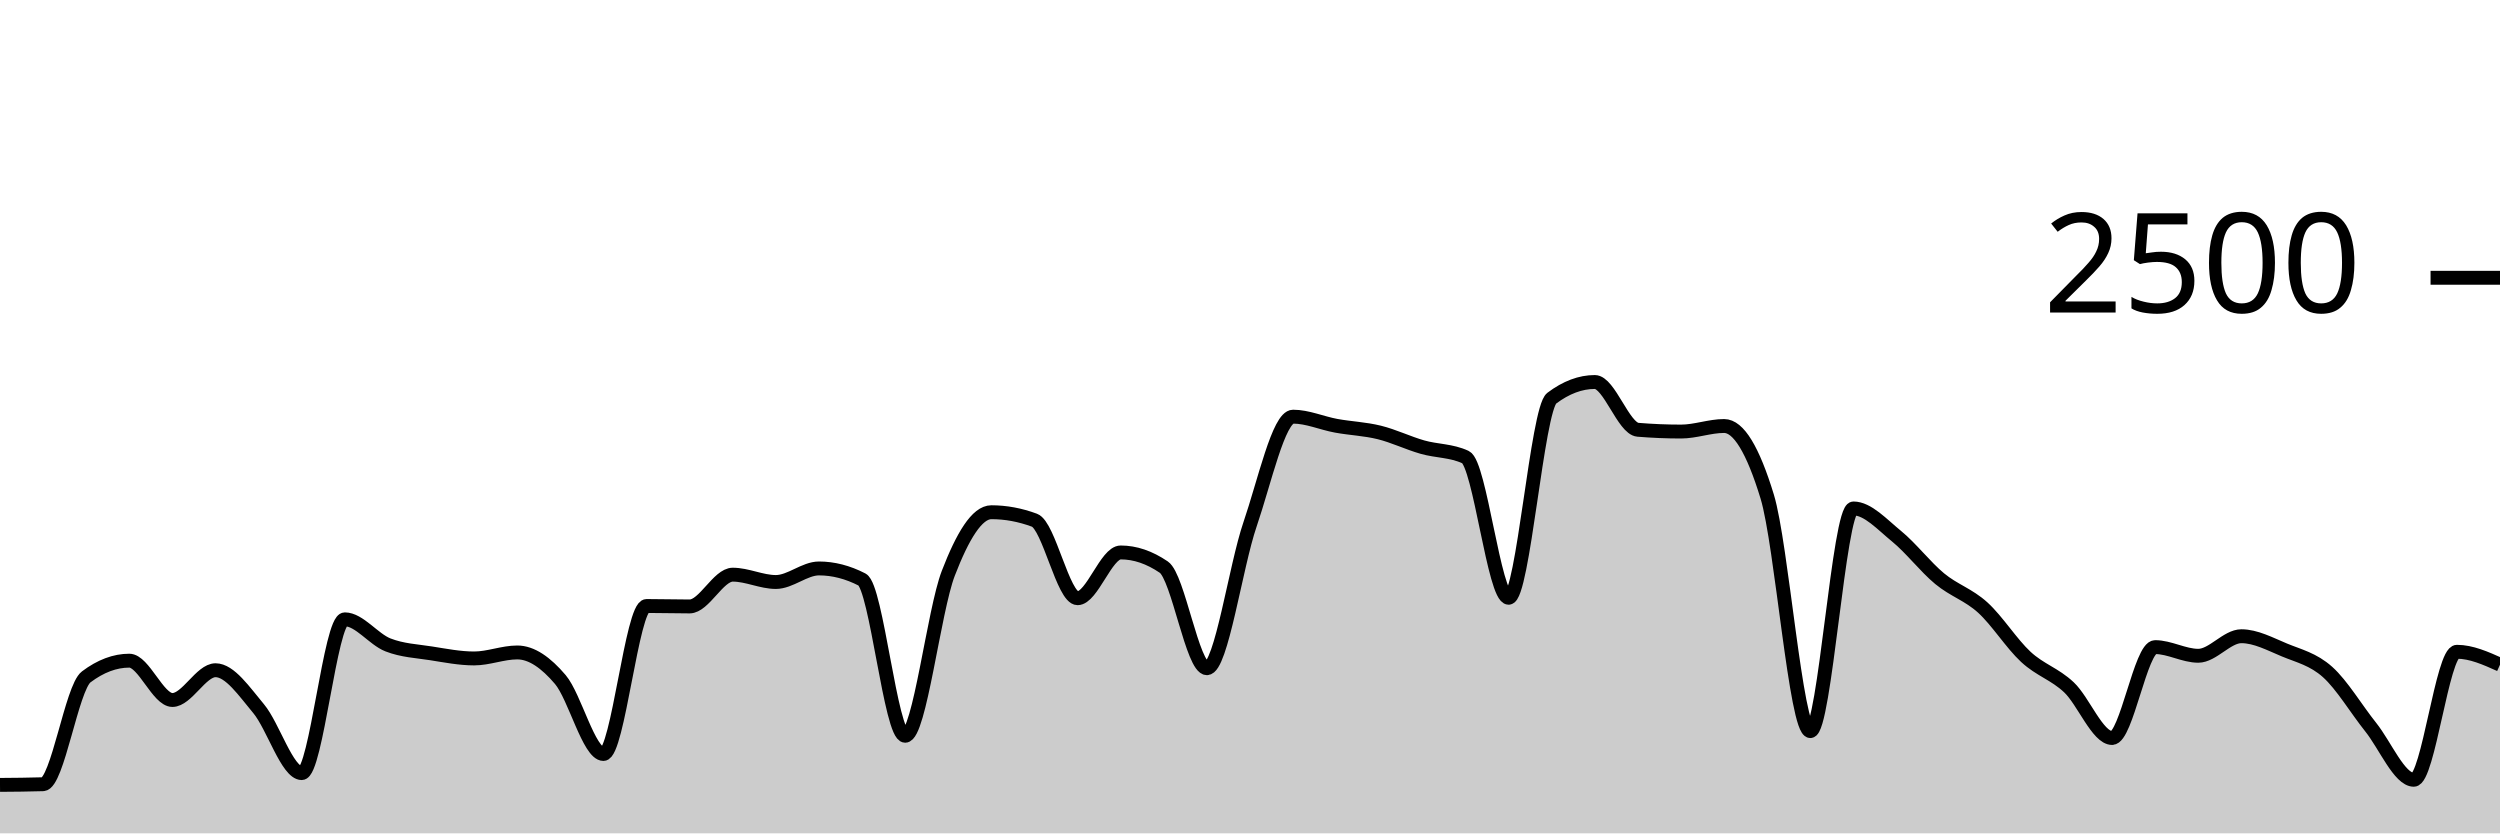
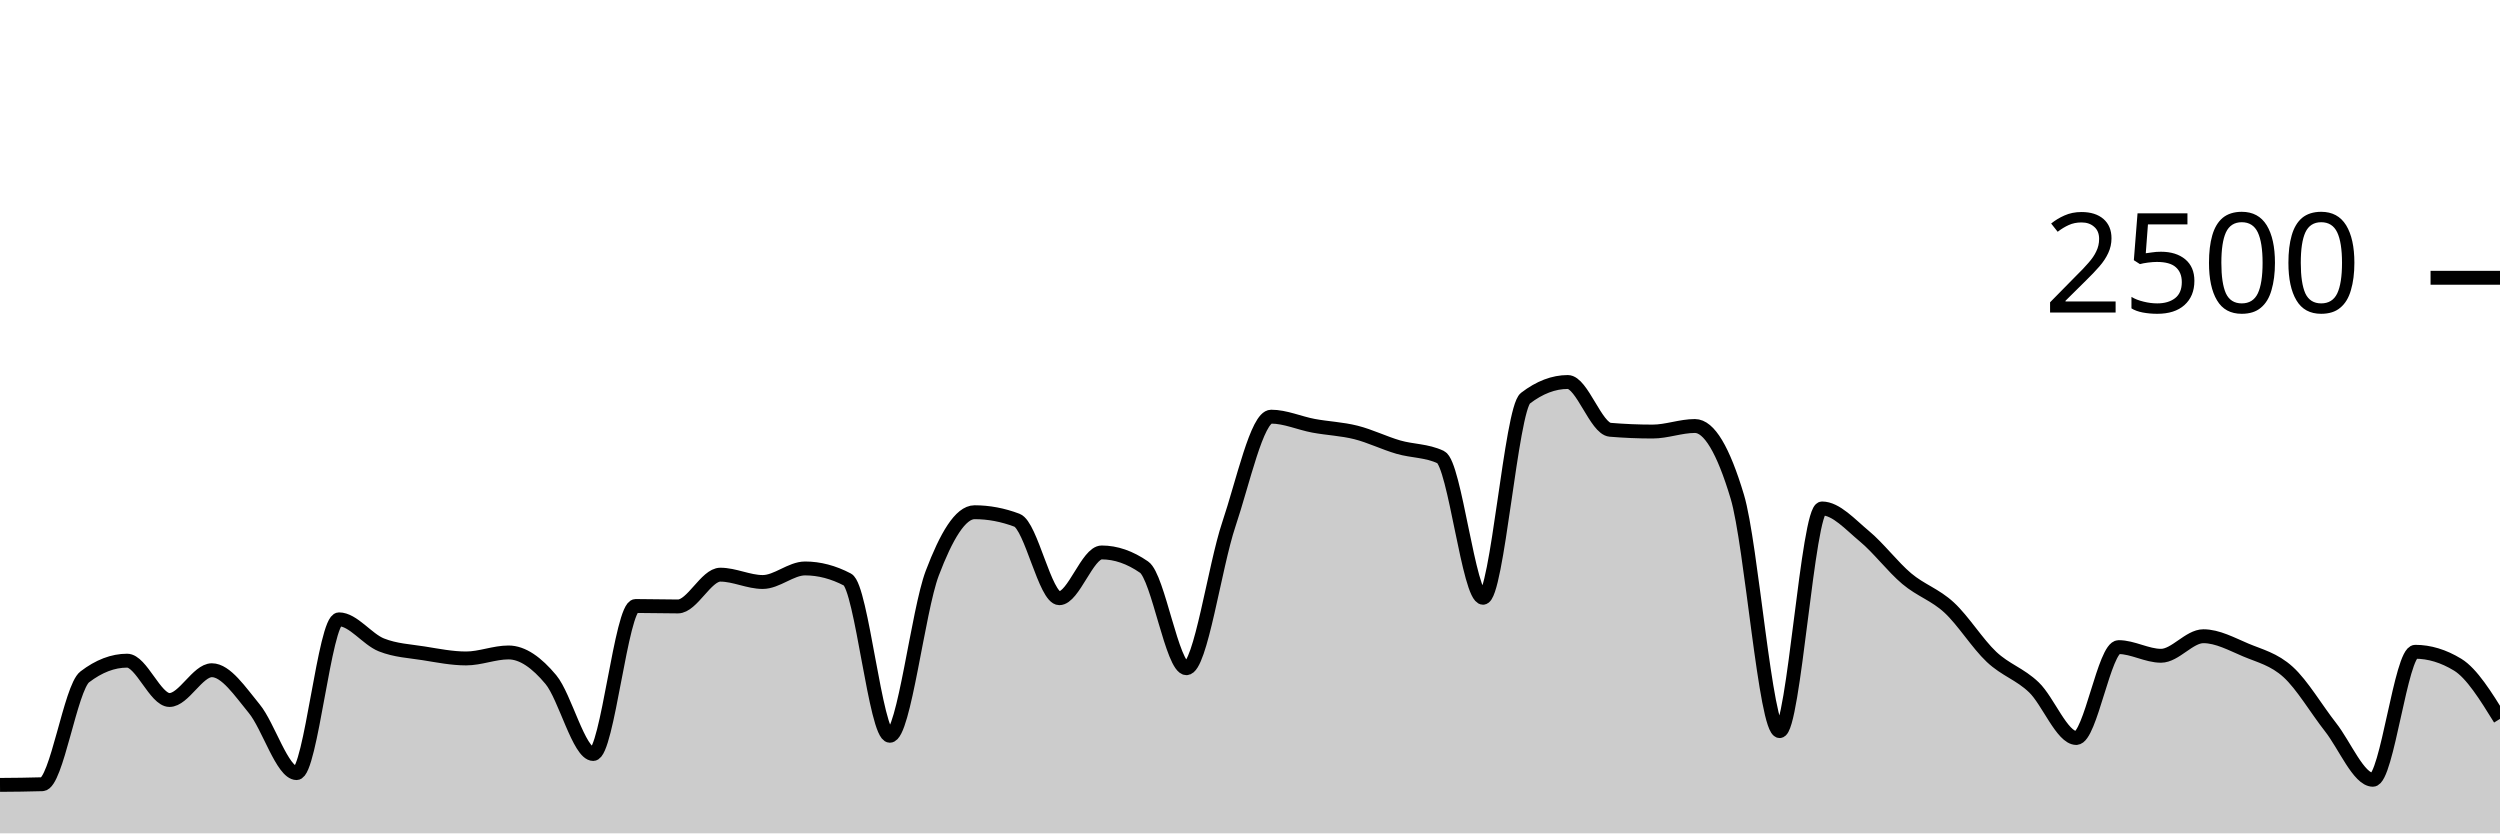
<svg xmlns="http://www.w3.org/2000/svg" viewBox="0 0 180 60">
  <g transform="translate(0,20)">
-     <path class="area" fill="rgba(0, 0, 0, 0.2)" d="M0,36.512C1.034,36.504,2.069,36.496,3.103,36.464C4.138,36.432,5.172,29.515,6.207,28.736C7.241,27.957,8.276,27.568,9.31,27.568C10.345,27.568,11.379,30.4,12.414,30.4C13.448,30.4,14.483,28.256,15.517,28.256C16.552,28.256,17.586,29.789,18.621,31.024C19.655,32.259,20.69,35.664,21.724,35.664C22.759,35.664,23.793,24.592,24.828,24.592C25.862,24.592,26.897,26.027,27.931,26.432C28.966,26.837,30,26.877,31.034,27.04C32.069,27.203,33.103,27.408,34.138,27.408C35.172,27.408,36.207,26.976,37.241,26.976C38.276,26.976,39.31,27.709,40.345,28.928C41.379,30.147,42.414,34.288,43.448,34.288C44.483,34.288,45.517,23.632,46.552,23.632C47.586,23.632,48.621,23.664,49.655,23.664C50.69,23.664,51.724,21.376,52.759,21.376C53.793,21.376,54.828,21.904,55.862,21.904C56.897,21.904,57.931,20.928,58.966,20.928C60,20.928,61.034,21.195,62.069,21.728C63.103,22.261,64.138,32.976,65.172,32.976C66.207,32.976,67.241,23.963,68.276,21.28C69.31,18.597,70.345,16.88,71.379,16.88C72.414,16.88,73.448,17.072,74.483,17.456C75.517,17.84,76.552,23.072,77.586,23.072C78.621,23.072,79.655,19.776,80.69,19.776C81.724,19.776,82.759,20.128,83.793,20.832C84.828,21.536,85.862,28.112,86.897,28.112C87.931,28.112,88.966,20.779,90,17.76C91.034,14.741,92.069,10,93.103,10C94.138,10,95.172,10.467,96.207,10.656C97.241,10.845,98.276,10.88,99.31,11.136C100.345,11.392,101.379,11.896,102.414,12.192C103.448,12.488,104.483,12.432,105.517,12.912C106.552,13.392,107.586,23.04,108.621,23.04C109.655,23.04,110.69,9.451,111.724,8.672C112.759,7.893,113.793,7.504,114.828,7.504C115.862,7.504,116.897,10.859,117.931,10.944C118.966,11.029,120,11.072,121.034,11.072C122.069,11.072,123.103,10.672,124.138,10.672C125.172,10.672,126.207,12.368,127.241,15.76C128.276,19.152,129.31,32.64,130.345,32.64C131.379,32.64,132.414,16.608,133.448,16.608C134.483,16.608,135.517,17.765,136.552,18.608C137.586,19.451,138.621,20.808,139.655,21.664C140.69,22.52,141.724,22.805,142.759,23.744C143.793,24.683,144.828,26.339,145.862,27.296C146.897,28.253,147.931,28.515,148.966,29.488C150,30.461,151.034,33.136,152.069,33.136C153.103,33.136,154.138,26.592,155.172,26.592C156.207,26.592,157.241,27.216,158.276,27.216C159.31,27.216,160.345,25.808,161.379,25.808C162.414,25.808,163.448,26.371,164.483,26.8C165.517,27.229,166.552,27.459,167.586,28.384C168.621,29.309,169.655,31.059,170.69,32.352C171.724,33.645,172.759,36.144,173.793,36.144C174.828,36.144,175.862,26.928,176.897,26.928C177.931,26.928,178.966,27.392,180,27.856L180,40C178.966,40,177.931,40,176.897,40C175.862,40,174.828,40,173.793,40C172.759,40,171.724,40,170.69,40C169.655,40,168.621,40,167.586,40C166.552,40,165.517,40,164.483,40C163.448,40,162.414,40,161.379,40C160.345,40,159.31,40,158.276,40C157.241,40,156.207,40,155.172,40C154.138,40,153.103,40,152.069,40C151.034,40,150,40,148.966,40C147.931,40,146.897,40,145.862,40C144.828,40,143.793,40,142.759,40C141.724,40,140.69,40,139.655,40C138.621,40,137.586,40,136.552,40C135.517,40,134.483,40,133.448,40C132.414,40,131.379,40,130.345,40C129.31,40,128.276,40,127.241,40C126.207,40,125.172,40,124.138,40C123.103,40,122.069,40,121.034,40C120,40,118.966,40,117.931,40C116.897,40,115.862,40,114.828,40C113.793,40,112.759,40,111.724,40C110.69,40,109.655,40,108.621,40C107.586,40,106.552,40,105.517,40C104.483,40,103.448,40,102.414,40C101.379,40,100.345,40,99.31,40C98.276,40,97.241,40,96.207,40C95.172,40,94.138,40,93.103,40C92.069,40,91.034,40,90,40C88.966,40,87.931,40,86.897,40C85.862,40,84.828,40,83.793,40C82.759,40,81.724,40,80.69,40C79.655,40,78.621,40,77.586,40C76.552,40,75.517,40,74.483,40C73.448,40,72.414,40,71.379,40C70.345,40,69.31,40,68.276,40C67.241,40,66.207,40,65.172,40C64.138,40,63.103,40,62.069,40C61.034,40,60,40,58.966,40C57.931,40,56.897,40,55.862,40C54.828,40,53.793,40,52.759,40C51.724,40,50.69,40,49.655,40C48.621,40,47.586,40,46.552,40C45.517,40,44.483,40,43.448,40C42.414,40,41.379,40,40.345,40C39.31,40,38.276,40,37.241,40C36.207,40,35.172,40,34.138,40C33.103,40,32.069,40,31.034,40C30,40,28.966,40,27.931,40C26.897,40,25.862,40,24.828,40C23.793,40,22.759,40,21.724,40C20.69,40,19.655,40,18.621,40C17.586,40,16.552,40,15.517,40C14.483,40,13.448,40,12.414,40C11.379,40,10.345,40,9.31,40C8.276,40,7.241,40,6.207,40C5.172,40,4.138,40,3.103,40C2.069,40,1.034,40,0,40Z" />
-     <path class="line" stroke="black" fill="none" d="M0,36.512C1.034,36.504,2.069,36.496,3.103,36.464C4.138,36.432,5.172,29.515,6.207,28.736C7.241,27.957,8.276,27.568,9.31,27.568C10.345,27.568,11.379,30.4,12.414,30.4C13.448,30.4,14.483,28.256,15.517,28.256C16.552,28.256,17.586,29.789,18.621,31.024C19.655,32.259,20.69,35.664,21.724,35.664C22.759,35.664,23.793,24.592,24.828,24.592C25.862,24.592,26.897,26.027,27.931,26.432C28.966,26.837,30,26.877,31.034,27.04C32.069,27.203,33.103,27.408,34.138,27.408C35.172,27.408,36.207,26.976,37.241,26.976C38.276,26.976,39.31,27.709,40.345,28.928C41.379,30.147,42.414,34.288,43.448,34.288C44.483,34.288,45.517,23.632,46.552,23.632C47.586,23.632,48.621,23.664,49.655,23.664C50.69,23.664,51.724,21.376,52.759,21.376C53.793,21.376,54.828,21.904,55.862,21.904C56.897,21.904,57.931,20.928,58.966,20.928C60,20.928,61.034,21.195,62.069,21.728C63.103,22.261,64.138,32.976,65.172,32.976C66.207,32.976,67.241,23.963,68.276,21.28C69.31,18.597,70.345,16.88,71.379,16.88C72.414,16.88,73.448,17.072,74.483,17.456C75.517,17.84,76.552,23.072,77.586,23.072C78.621,23.072,79.655,19.776,80.69,19.776C81.724,19.776,82.759,20.128,83.793,20.832C84.828,21.536,85.862,28.112,86.897,28.112C87.931,28.112,88.966,20.779,90,17.76C91.034,14.741,92.069,10,93.103,10C94.138,10,95.172,10.467,96.207,10.656C97.241,10.845,98.276,10.88,99.31,11.136C100.345,11.392,101.379,11.896,102.414,12.192C103.448,12.488,104.483,12.432,105.517,12.912C106.552,13.392,107.586,23.04,108.621,23.04C109.655,23.04,110.69,9.451,111.724,8.672C112.759,7.893,113.793,7.504,114.828,7.504C115.862,7.504,116.897,10.859,117.931,10.944C118.966,11.029,120,11.072,121.034,11.072C122.069,11.072,123.103,10.672,124.138,10.672C125.172,10.672,126.207,12.368,127.241,15.76C128.276,19.152,129.31,32.64,130.345,32.64C131.379,32.64,132.414,16.608,133.448,16.608C134.483,16.608,135.517,17.765,136.552,18.608C137.586,19.451,138.621,20.808,139.655,21.664C140.69,22.52,141.724,22.805,142.759,23.744C143.793,24.683,144.828,26.339,145.862,27.296C146.897,28.253,147.931,28.515,148.966,29.488C150,30.461,151.034,33.136,152.069,33.136C153.103,33.136,154.138,26.592,155.172,26.592C156.207,26.592,157.241,27.216,158.276,27.216C159.31,27.216,160.345,25.808,161.379,25.808C162.414,25.808,163.448,26.371,164.483,26.8C165.517,27.229,166.552,27.459,167.586,28.384C168.621,29.309,169.655,31.059,170.69,32.352C171.724,33.645,172.759,36.144,173.793,36.144C174.828,36.144,175.862,26.928,176.897,26.928C177.931,26.928,178.966,27.392,180,27.856" />
+     <path class="area" fill="rgba(0, 0, 0, 0.2)" d="M0,36.512C1.017,36.504,2.034,36.496,3.051,36.464C4.068,36.432,5.085,29.515,6.102,28.736C7.119,27.957,8.136,27.568,9.153,27.568C10.169,27.568,11.186,30.4,12.203,30.4C13.22,30.4,14.237,28.256,15.254,28.256C16.271,28.256,17.288,29.789,18.305,31.024C19.322,32.259,20.339,35.664,21.356,35.664C22.373,35.664,23.39,24.592,24.407,24.592C25.424,24.592,26.441,26.027,27.458,26.432C28.475,26.837,29.492,26.877,30.508,27.04C31.525,27.203,32.542,27.408,33.559,27.408C34.576,27.408,35.593,26.976,36.61,26.976C37.627,26.976,38.644,27.709,39.661,28.928C40.678,30.147,41.695,34.288,42.712,34.288C43.729,34.288,44.746,23.632,45.763,23.632C46.78,23.632,47.797,23.664,48.814,23.664C49.831,23.664,50.847,21.376,51.864,21.376C52.881,21.376,53.898,21.904,54.915,21.904C55.932,21.904,56.949,20.928,57.966,20.928C58.983,20.928,60,21.195,61.017,21.728C62.034,22.261,63.051,32.976,64.068,32.976C65.085,32.976,66.102,23.963,67.119,21.28C68.136,18.597,69.153,16.88,70.169,16.88C71.186,16.88,72.203,17.072,73.22,17.456C74.237,17.84,75.254,23.072,76.271,23.072C77.288,23.072,78.305,19.776,79.322,19.776C80.339,19.776,81.356,20.128,82.373,20.832C83.39,21.536,84.407,28.112,85.424,28.112C86.441,28.112,87.458,20.779,88.475,17.76C89.492,14.741,90.508,10,91.525,10C92.542,10,93.559,10.467,94.576,10.656C95.593,10.845,96.61,10.88,97.627,11.136C98.644,11.392,99.661,11.896,100.678,12.192C101.695,12.488,102.712,12.432,103.729,12.912C104.746,13.392,105.763,23.04,106.78,23.04C107.797,23.04,108.814,9.451,109.831,8.672C110.847,7.893,111.864,7.504,112.881,7.504C113.898,7.504,114.915,10.859,115.932,10.944C116.949,11.029,117.966,11.072,118.983,11.072C120,11.072,121.017,10.672,122.034,10.672C123.051,10.672,124.068,12.368,125.085,15.76C126.102,19.152,127.119,32.64,128.136,32.64C129.153,32.64,130.169,16.608,131.186,16.608C132.203,16.608,133.22,17.765,134.237,18.608C135.254,19.451,136.271,20.808,137.288,21.664C138.305,22.52,139.322,22.805,140.339,23.744C141.356,24.683,142.373,26.339,143.39,27.296C144.407,28.253,145.424,28.515,146.441,29.488C147.458,30.461,148.475,33.136,149.492,33.136C150.508,33.136,151.525,26.592,152.542,26.592C153.559,26.592,154.576,27.216,155.593,27.216C156.61,27.216,157.627,25.808,158.644,25.808C159.661,25.808,160.678,26.371,161.695,26.8C162.712,27.229,163.729,27.459,164.746,28.384C165.763,29.309,166.78,31.059,167.797,32.352C168.814,33.645,169.831,36.144,170.847,36.144C171.864,36.144,172.881,26.928,173.898,26.928C174.915,26.928,175.932,27.237,176.949,27.856C177.966,28.475,178.983,30.117,180,31.76L180,40C178.983,40,177.966,40,176.949,40C175.932,40,174.915,40,173.898,40C172.881,40,171.864,40,170.847,40C169.831,40,168.814,40,167.797,40C166.78,40,165.763,40,164.746,40C163.729,40,162.712,40,161.695,40C160.678,40,159.661,40,158.644,40C157.627,40,156.61,40,155.593,40C154.576,40,153.559,40,152.542,40C151.525,40,150.508,40,149.492,40C148.475,40,147.458,40,146.441,40C145.424,40,144.407,40,143.39,40C142.373,40,141.356,40,140.339,40C139.322,40,138.305,40,137.288,40C136.271,40,135.254,40,134.237,40C133.22,40,132.203,40,131.186,40C130.169,40,129.153,40,128.136,40C127.119,40,126.102,40,125.085,40C124.068,40,123.051,40,122.034,40C121.017,40,120,40,118.983,40C117.966,40,116.949,40,115.932,40C114.915,40,113.898,40,112.881,40C111.864,40,110.847,40,109.831,40C108.814,40,107.797,40,106.78,40C105.763,40,104.746,40,103.729,40C102.712,40,101.695,40,100.678,40C99.661,40,98.644,40,97.627,40C96.61,40,95.593,40,94.576,40C93.559,40,92.542,40,91.525,40C90.508,40,89.492,40,88.475,40C87.458,40,86.441,40,85.424,40C84.407,40,83.39,40,82.373,40C81.356,40,80.339,40,79.322,40C78.305,40,77.288,40,76.271,40C75.254,40,74.237,40,73.22,40C72.203,40,71.186,40,70.169,40C69.153,40,68.136,40,67.119,40C66.102,40,65.085,40,64.068,40C63.051,40,62.034,40,61.017,40C60,40,58.983,40,57.966,40C56.949,40,55.932,40,54.915,40C53.898,40,52.881,40,51.864,40C50.847,40,49.831,40,48.814,40C47.797,40,46.78,40,45.763,40C44.746,40,43.729,40,42.712,40C41.695,40,40.678,40,39.661,40C38.644,40,37.627,40,36.61,40C35.593,40,34.576,40,33.559,40C32.542,40,31.525,40,30.508,40C29.492,40,28.475,40,27.458,40C26.441,40,25.424,40,24.407,40C23.39,40,22.373,40,21.356,40C20.339,40,19.322,40,18.305,40C17.288,40,16.271,40,15.254,40C14.237,40,13.22,40,12.203,40C11.186,40,10.169,40,9.153,40C8.136,40,7.119,40,6.102,40C5.085,40,4.068,40,3.051,40C2.034,40,1.017,40,0,40Z" />
+     <path class="line" stroke="black" fill="none" d="M0,36.512C1.017,36.504,2.034,36.496,3.051,36.464C4.068,36.432,5.085,29.515,6.102,28.736C7.119,27.957,8.136,27.568,9.153,27.568C10.169,27.568,11.186,30.4,12.203,30.4C13.22,30.4,14.237,28.256,15.254,28.256C16.271,28.256,17.288,29.789,18.305,31.024C19.322,32.259,20.339,35.664,21.356,35.664C22.373,35.664,23.39,24.592,24.407,24.592C25.424,24.592,26.441,26.027,27.458,26.432C28.475,26.837,29.492,26.877,30.508,27.04C31.525,27.203,32.542,27.408,33.559,27.408C34.576,27.408,35.593,26.976,36.61,26.976C37.627,26.976,38.644,27.709,39.661,28.928C40.678,30.147,41.695,34.288,42.712,34.288C43.729,34.288,44.746,23.632,45.763,23.632C46.78,23.632,47.797,23.664,48.814,23.664C49.831,23.664,50.847,21.376,51.864,21.376C52.881,21.376,53.898,21.904,54.915,21.904C55.932,21.904,56.949,20.928,57.966,20.928C58.983,20.928,60,21.195,61.017,21.728C62.034,22.261,63.051,32.976,64.068,32.976C65.085,32.976,66.102,23.963,67.119,21.28C68.136,18.597,69.153,16.88,70.169,16.88C71.186,16.88,72.203,17.072,73.22,17.456C74.237,17.84,75.254,23.072,76.271,23.072C77.288,23.072,78.305,19.776,79.322,19.776C80.339,19.776,81.356,20.128,82.373,20.832C83.39,21.536,84.407,28.112,85.424,28.112C86.441,28.112,87.458,20.779,88.475,17.76C89.492,14.741,90.508,10,91.525,10C92.542,10,93.559,10.467,94.576,10.656C95.593,10.845,96.61,10.88,97.627,11.136C98.644,11.392,99.661,11.896,100.678,12.192C101.695,12.488,102.712,12.432,103.729,12.912C104.746,13.392,105.763,23.04,106.78,23.04C107.797,23.04,108.814,9.451,109.831,8.672C110.847,7.893,111.864,7.504,112.881,7.504C113.898,7.504,114.915,10.859,115.932,10.944C116.949,11.029,117.966,11.072,118.983,11.072C120,11.072,121.017,10.672,122.034,10.672C123.051,10.672,124.068,12.368,125.085,15.76C126.102,19.152,127.119,32.64,128.136,32.64C129.153,32.64,130.169,16.608,131.186,16.608C132.203,16.608,133.22,17.765,134.237,18.608C135.254,19.451,136.271,20.808,137.288,21.664C138.305,22.52,139.322,22.805,140.339,23.744C141.356,24.683,142.373,26.339,143.39,27.296C144.407,28.253,145.424,28.515,146.441,29.488C147.458,30.461,148.475,33.136,149.492,33.136C150.508,33.136,151.525,26.592,152.542,26.592C153.559,26.592,154.576,27.216,155.593,27.216C156.61,27.216,157.627,25.808,158.644,25.808C159.661,25.808,160.678,26.371,161.695,26.8C162.712,27.229,163.729,27.459,164.746,28.384C165.763,29.309,166.78,31.059,167.797,32.352C168.814,33.645,169.831,36.144,170.847,36.144C171.864,36.144,172.881,26.928,173.898,26.928C174.915,26.928,175.932,27.237,176.949,27.856C177.966,28.475,178.983,30.117,180,31.76" />
    <path class="axis-ceiling" stroke-width="1" stroke="black" fill="none" d="M175,0L180,0" />
    <text class="axis-ceiling-label" font-family="sans-serif" text-anchor="end" font-size="10px" x="170" y="2.5">2500</text>
  </g>
</svg>
